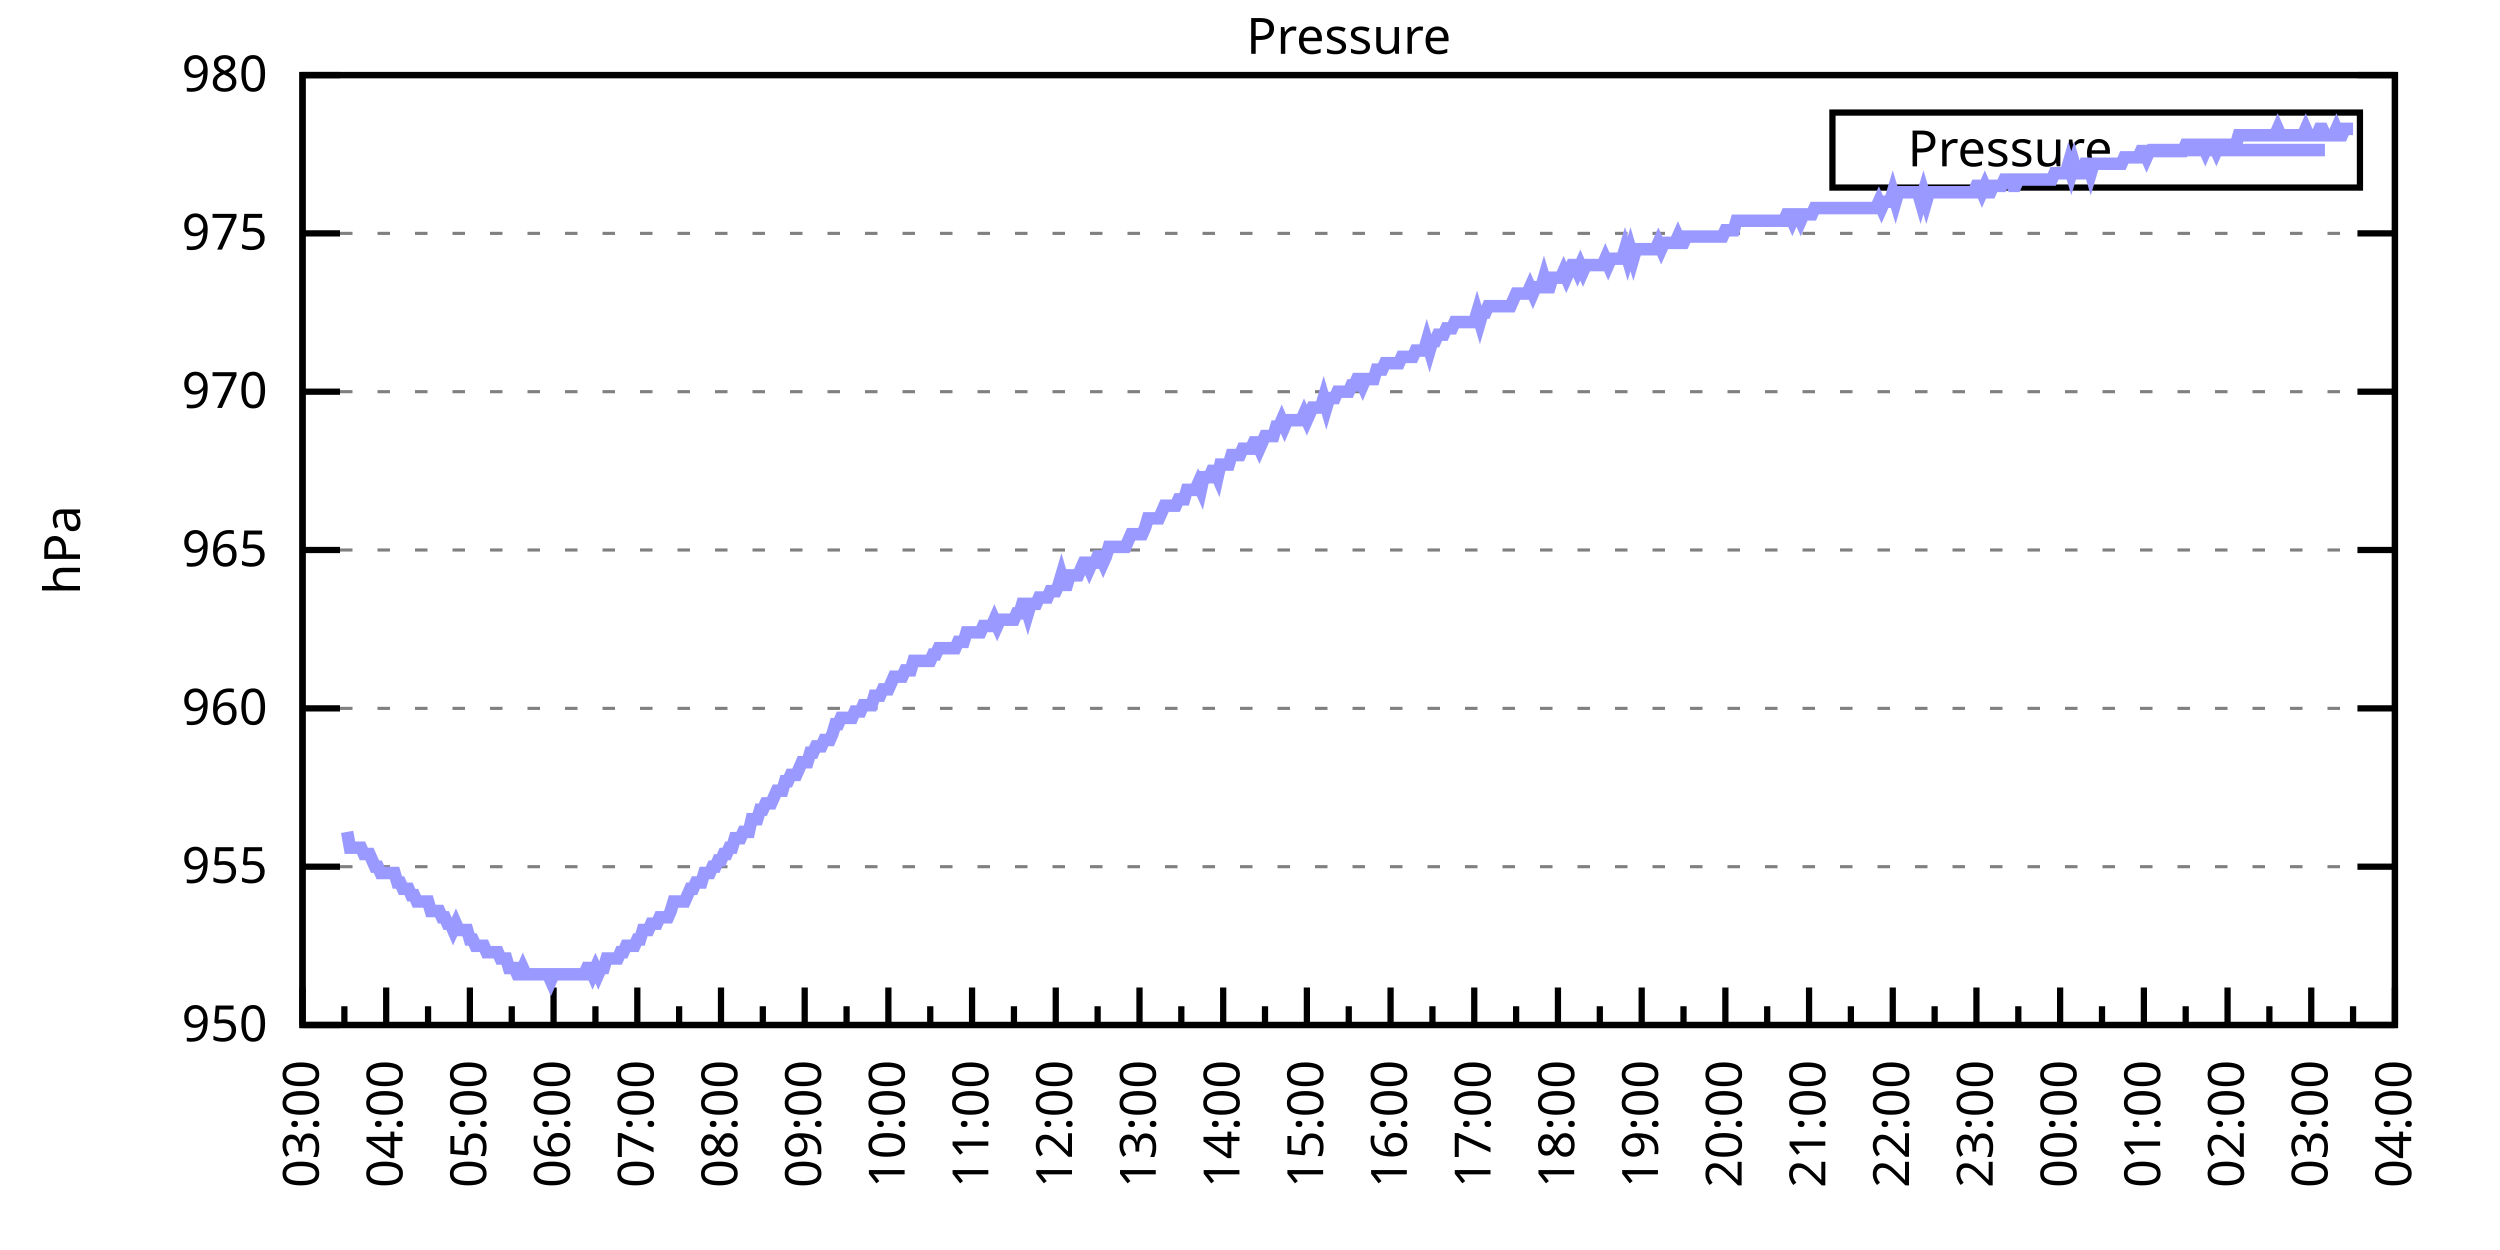
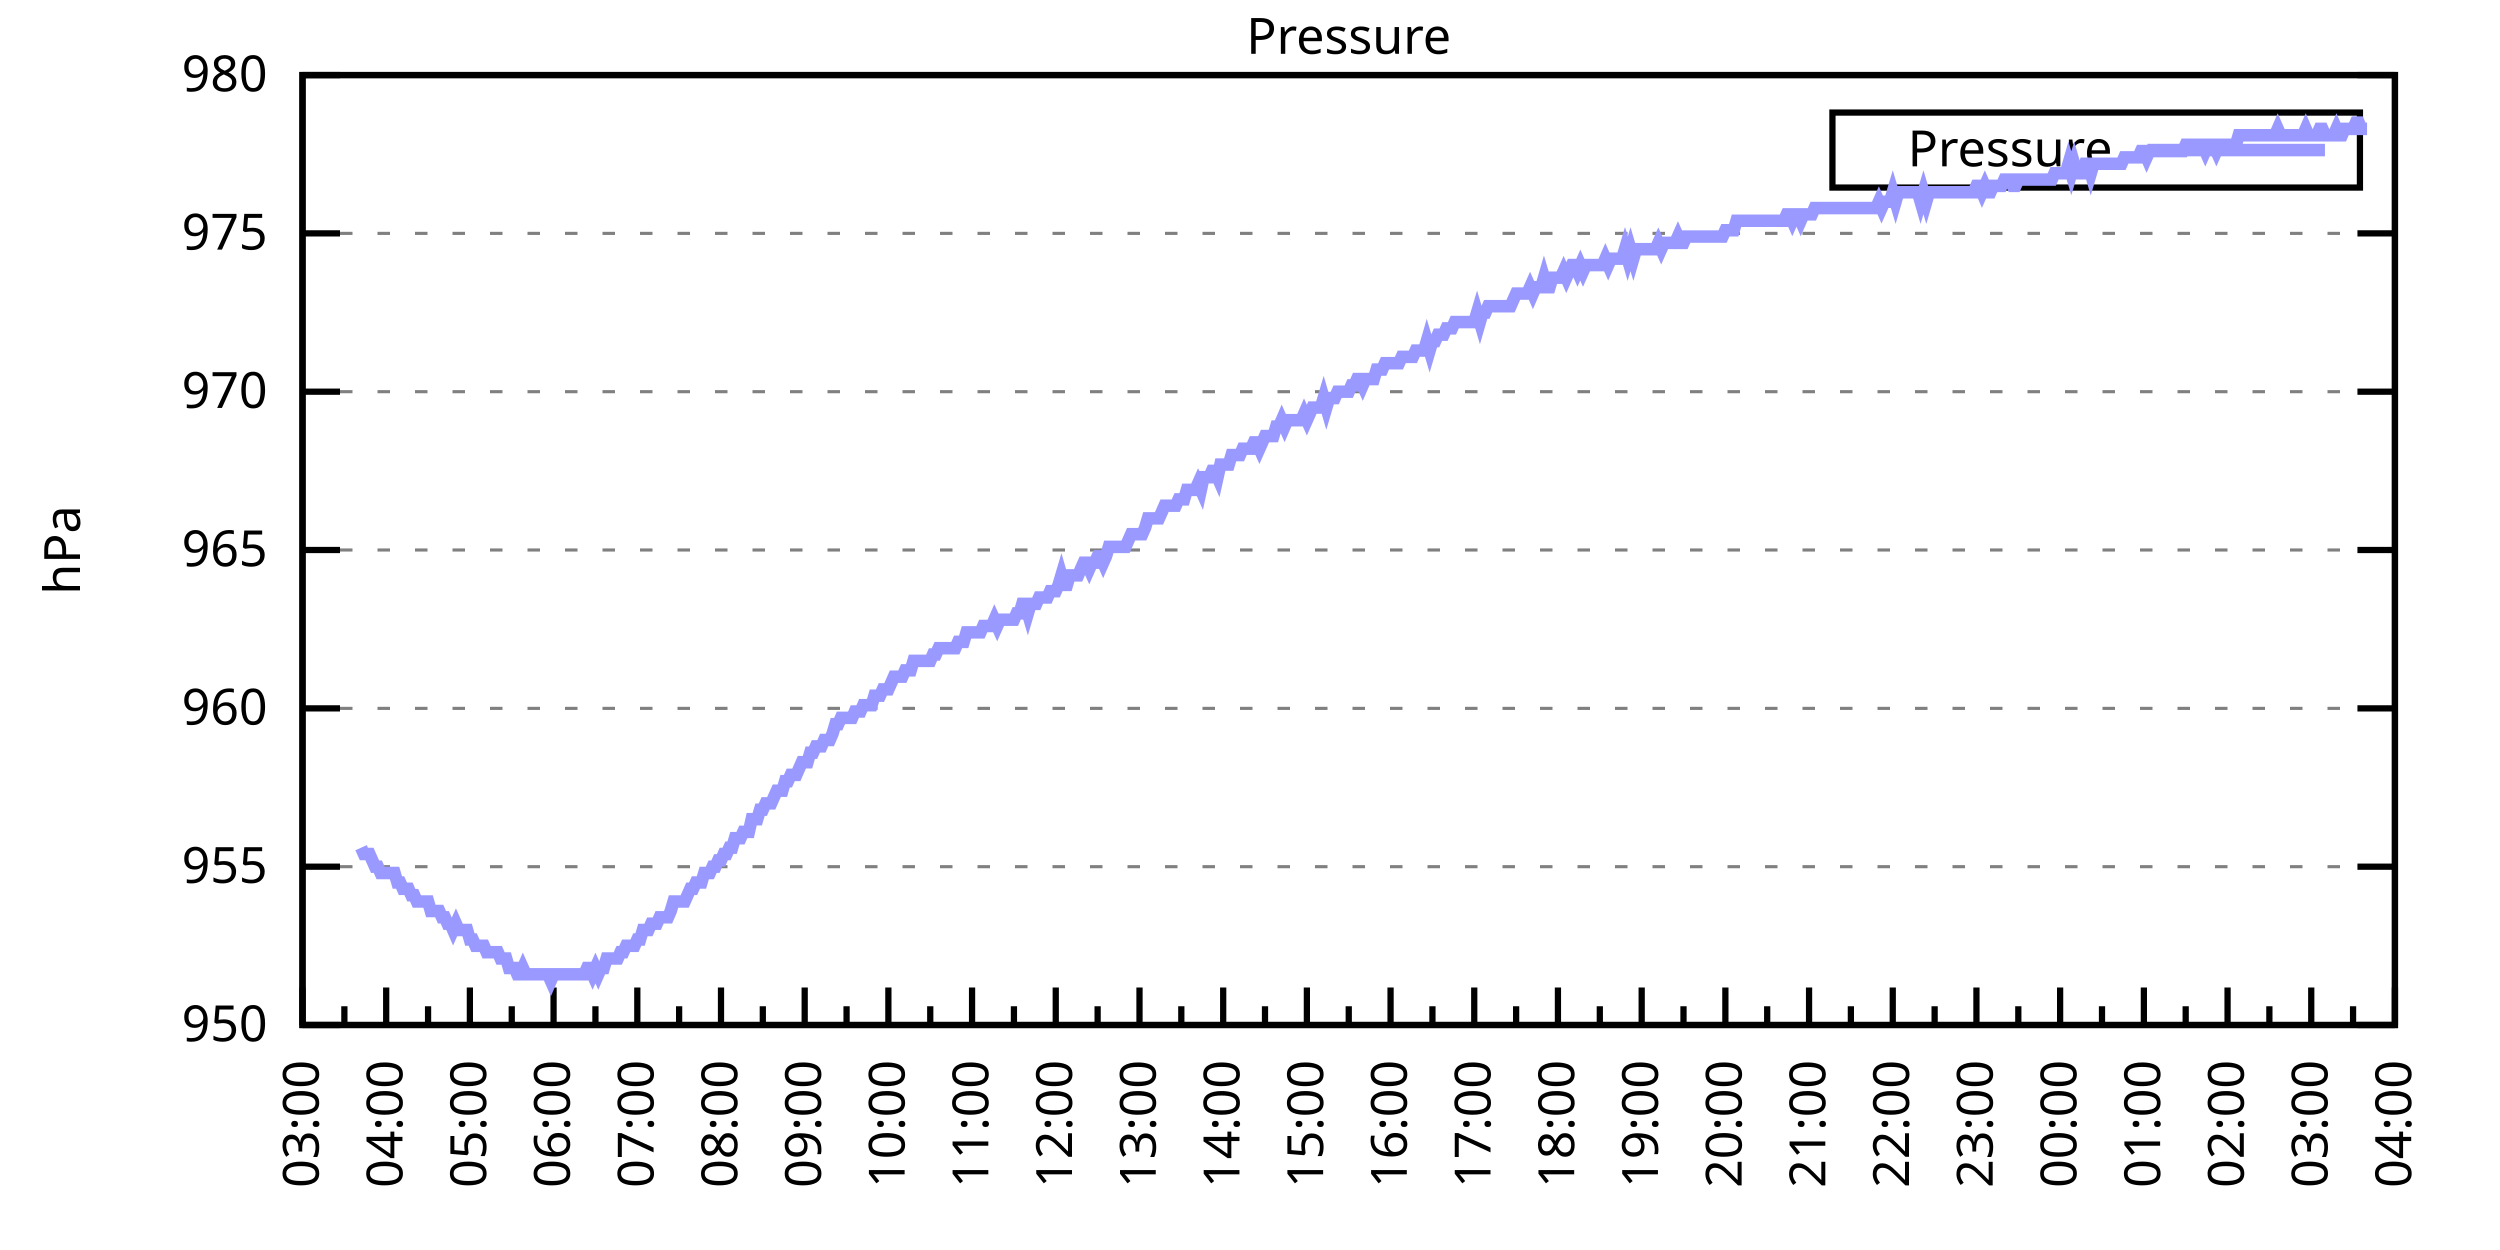
<svg xmlns="http://www.w3.org/2000/svg" xmlns:xlink="http://www.w3.org/1999/xlink" width="400" height="200" viewBox="0 0 400 200">
  <g id="gnuplot_canvas">
    <rect x="0" y="0" width="400" height="200" fill="none" />
    <defs>
      <circle id="gpDot" r="0.5" stroke-width="0.5" stroke="currentColor" />
      <path id="gpPt0" stroke-width="0.333" stroke="currentColor" d="M-1,0 h2 M0,-1 v2" />
      <path id="gpPt1" stroke-width="0.333" stroke="currentColor" d="M-1,-1 L1,1 M1,-1 L-1,1" />
      <path id="gpPt2" stroke-width="0.333" stroke="currentColor" d="M-1,0 L1,0 M0,-1 L0,1 M-1,-1 L1,1 M-1,1 L1,-1" />
      <rect id="gpPt3" stroke-width="0.333" stroke="currentColor" x="-1" y="-1" width="2" height="2" />
      <rect id="gpPt4" stroke-width="0.333" stroke="currentColor" fill="currentColor" x="-1" y="-1" width="2" height="2" />
      <circle id="gpPt5" stroke-width="0.333" stroke="currentColor" cx="0" cy="0" r="1" />
      <use xlink:href="#gpPt5" id="gpPt6" fill="currentColor" stroke="none" />
      <path id="gpPt7" stroke-width="0.333" stroke="currentColor" d="M0,-1.33 L-1.33,0.67 L1.33,0.67 z" />
      <use xlink:href="#gpPt7" id="gpPt8" fill="currentColor" stroke="none" />
      <use xlink:href="#gpPt7" id="gpPt9" stroke="currentColor" transform="rotate(180)" />
      <use xlink:href="#gpPt9" id="gpPt10" fill="currentColor" stroke="none" />
      <use xlink:href="#gpPt3" id="gpPt11" stroke="currentColor" transform="rotate(45)" />
      <use xlink:href="#gpPt11" id="gpPt12" fill="currentColor" stroke="none" />
      <path id="gpPt13" stroke-width="0.333" stroke="currentColor" d="M0,1.330 L1.265,0.411 L0.782,-1.067 L-0.782,-1.076 L-1.265,0.411 z" />
      <use xlink:href="#gpPt13" id="gpPt14" fill="currentColor" stroke="none" />
      <filter id="textbox" filterUnits="objectBoundingBox" x="0" y="0" height="1" width="1">
        <feFlood flood-color="white" flood-opacity="1" result="bgnd" />
        <feComposite in="SourceGraphic" in2="bgnd" operator="atop" />
      </filter>
      <filter id="greybox" filterUnits="objectBoundingBox" x="0" y="0" height="1" width="1">
        <feFlood flood-color="lightgrey" flood-opacity="1" result="grey" />
        <feComposite in="SourceGraphic" in2="grey" operator="atop" />
      </filter>
    </defs>
    <g fill="none" color="white" stroke="currentColor" stroke-width="1.00" stroke-linecap="butt" stroke-linejoin="miter">
</g>
    <g fill="none" color="black" stroke="currentColor" stroke-width="1.00" stroke-linecap="butt" stroke-linejoin="miter">
      <g stroke="none" shape-rendering="crispEdges">
        <polygon fill="rgb(255, 255, 255)" points="48.40,164.00 383.18,164.00 383.18,12.02 48.40,12.02 " />
      </g>
    </g>
    <g fill="none" color="black" stroke="currentColor" stroke-width="1.00" stroke-linecap="butt" stroke-linejoin="miter">
</g>
    <g fill="none" color="black" stroke="black" stroke-width="0.50" stroke-linecap="butt" stroke-linejoin="miter">
</g>
    <g fill="none" color="gray" stroke="currentColor" stroke-width="0.50" stroke-linecap="butt" stroke-linejoin="miter">
      <path stroke="gray" stroke-dasharray="2,4" class="gridline" d="M48.40,164.00 L383.19,164.00  " />
    </g>
    <g fill="none" color="gray" stroke="gray" stroke-width="1.00" stroke-linecap="butt" stroke-linejoin="miter">
</g>
    <g fill="none" color="black" stroke="currentColor" stroke-width="1.00" stroke-linecap="butt" stroke-linejoin="miter">
      <path stroke="black" d="M48.40,164.00 L54.40,164.00 M383.19,164.00 L377.19,164.00  " />
      <g transform="translate(42.80,166.60)" stroke="none" fill="black" font-family="Sans" font-size="8.00" text-anchor="end">
        <text>
          <tspan font-family="Sans"> 950</tspan>
        </text>
      </g>
    </g>
    <g fill="none" color="black" stroke="currentColor" stroke-width="1.00" stroke-linecap="butt" stroke-linejoin="miter">
</g>
    <g fill="none" color="black" stroke="black" stroke-width="0.50" stroke-linecap="butt" stroke-linejoin="miter">
</g>
    <g fill="none" color="gray" stroke="currentColor" stroke-width="0.50" stroke-linecap="butt" stroke-linejoin="miter">
      <path stroke="gray" stroke-dasharray="2,4" class="gridline" d="M48.40,138.67 L383.19,138.67  " />
    </g>
    <g fill="none" color="gray" stroke="gray" stroke-width="1.00" stroke-linecap="butt" stroke-linejoin="miter">
</g>
    <g fill="none" color="black" stroke="currentColor" stroke-width="1.00" stroke-linecap="butt" stroke-linejoin="miter">
      <path stroke="black" d="M48.40,138.67 L54.40,138.67 M383.19,138.67 L377.19,138.67  " />
      <g transform="translate(42.80,141.27)" stroke="none" fill="black" font-family="Sans" font-size="8.00" text-anchor="end">
        <text>
          <tspan font-family="Sans"> 955</tspan>
        </text>
      </g>
    </g>
    <g fill="none" color="black" stroke="currentColor" stroke-width="1.00" stroke-linecap="butt" stroke-linejoin="miter">
</g>
    <g fill="none" color="black" stroke="black" stroke-width="0.50" stroke-linecap="butt" stroke-linejoin="miter">
</g>
    <g fill="none" color="gray" stroke="currentColor" stroke-width="0.50" stroke-linecap="butt" stroke-linejoin="miter">
      <path stroke="gray" stroke-dasharray="2,4" class="gridline" d="M48.40,113.34 L383.19,113.34  " />
    </g>
    <g fill="none" color="gray" stroke="gray" stroke-width="1.00" stroke-linecap="butt" stroke-linejoin="miter">
</g>
    <g fill="none" color="black" stroke="currentColor" stroke-width="1.00" stroke-linecap="butt" stroke-linejoin="miter">
      <path stroke="black" d="M48.40,113.34 L54.40,113.34 M383.19,113.34 L377.19,113.34  " />
      <g transform="translate(42.80,115.94)" stroke="none" fill="black" font-family="Sans" font-size="8.00" text-anchor="end">
        <text>
          <tspan font-family="Sans"> 960</tspan>
        </text>
      </g>
    </g>
    <g fill="none" color="black" stroke="currentColor" stroke-width="1.00" stroke-linecap="butt" stroke-linejoin="miter">
</g>
    <g fill="none" color="black" stroke="black" stroke-width="0.50" stroke-linecap="butt" stroke-linejoin="miter">
</g>
    <g fill="none" color="gray" stroke="currentColor" stroke-width="0.50" stroke-linecap="butt" stroke-linejoin="miter">
      <path stroke="gray" stroke-dasharray="2,4" class="gridline" d="M48.40,88.00 L383.19,88.00  " />
    </g>
    <g fill="none" color="gray" stroke="gray" stroke-width="1.00" stroke-linecap="butt" stroke-linejoin="miter">
</g>
    <g fill="none" color="black" stroke="currentColor" stroke-width="1.00" stroke-linecap="butt" stroke-linejoin="miter">
      <path stroke="black" d="M48.40,88.00 L54.40,88.00 M383.19,88.00 L377.19,88.00  " />
      <g transform="translate(42.80,90.60)" stroke="none" fill="black" font-family="Sans" font-size="8.00" text-anchor="end">
        <text>
          <tspan font-family="Sans"> 965</tspan>
        </text>
      </g>
    </g>
    <g fill="none" color="black" stroke="currentColor" stroke-width="1.00" stroke-linecap="butt" stroke-linejoin="miter">
</g>
    <g fill="none" color="black" stroke="black" stroke-width="0.50" stroke-linecap="butt" stroke-linejoin="miter">
</g>
    <g fill="none" color="gray" stroke="currentColor" stroke-width="0.50" stroke-linecap="butt" stroke-linejoin="miter">
      <path stroke="gray" stroke-dasharray="2,4" class="gridline" d="M48.40,62.67 L383.19,62.67  " />
    </g>
    <g fill="none" color="gray" stroke="gray" stroke-width="1.00" stroke-linecap="butt" stroke-linejoin="miter">
</g>
    <g fill="none" color="black" stroke="currentColor" stroke-width="1.00" stroke-linecap="butt" stroke-linejoin="miter">
      <path stroke="black" d="M48.40,62.67 L54.40,62.67 M383.19,62.67 L377.19,62.67  " />
      <g transform="translate(42.80,65.27)" stroke="none" fill="black" font-family="Sans" font-size="8.00" text-anchor="end">
        <text>
          <tspan font-family="Sans"> 970</tspan>
        </text>
      </g>
    </g>
    <g fill="none" color="black" stroke="currentColor" stroke-width="1.00" stroke-linecap="butt" stroke-linejoin="miter">
</g>
    <g fill="none" color="black" stroke="black" stroke-width="0.50" stroke-linecap="butt" stroke-linejoin="miter">
</g>
    <g fill="none" color="gray" stroke="currentColor" stroke-width="0.50" stroke-linecap="butt" stroke-linejoin="miter">
      <path stroke="gray" stroke-dasharray="2,4" class="gridline" d="M48.40,37.34 L383.19,37.34  " />
    </g>
    <g fill="none" color="gray" stroke="gray" stroke-width="1.00" stroke-linecap="butt" stroke-linejoin="miter">
</g>
    <g fill="none" color="black" stroke="currentColor" stroke-width="1.00" stroke-linecap="butt" stroke-linejoin="miter">
      <path stroke="black" d="M48.40,37.34 L54.40,37.34 M383.19,37.34 L377.19,37.34  " />
      <g transform="translate(42.80,39.94)" stroke="none" fill="black" font-family="Sans" font-size="8.00" text-anchor="end">
        <text>
          <tspan font-family="Sans"> 975</tspan>
        </text>
      </g>
    </g>
    <g fill="none" color="black" stroke="currentColor" stroke-width="1.00" stroke-linecap="butt" stroke-linejoin="miter">
</g>
    <g fill="none" color="black" stroke="black" stroke-width="0.50" stroke-linecap="butt" stroke-linejoin="miter">
</g>
    <g fill="none" color="gray" stroke="currentColor" stroke-width="0.50" stroke-linecap="butt" stroke-linejoin="miter">
      <path stroke="gray" stroke-dasharray="2,4" class="gridline" d="M48.40,12.01 L383.19,12.01  " />
    </g>
    <g fill="none" color="gray" stroke="gray" stroke-width="1.00" stroke-linecap="butt" stroke-linejoin="miter">
</g>
    <g fill="none" color="black" stroke="currentColor" stroke-width="1.00" stroke-linecap="butt" stroke-linejoin="miter">
      <path stroke="black" d="M48.40,12.01 L54.40,12.01 M383.19,12.01 L377.19,12.01  " />
      <g transform="translate(42.80,14.61)" stroke="none" fill="black" font-family="Sans" font-size="8.00" text-anchor="end">
        <text>
          <tspan font-family="Sans"> 980</tspan>
        </text>
      </g>
    </g>
    <g fill="none" color="black" stroke="currentColor" stroke-width="1.00" stroke-linecap="butt" stroke-linejoin="miter">
      <path stroke="black" d="M48.40,164.00 L48.40,158.00  " />
      <g transform="translate(51.00,169.60) rotate(270)" stroke="none" fill="black" font-family="Sans" font-size="8.00" text-anchor="end">
        <text>
          <tspan font-family="Sans">03:00</tspan>
        </text>
      </g>
    </g>
    <g fill="none" color="black" stroke="currentColor" stroke-width="1.00" stroke-linecap="butt" stroke-linejoin="miter">
      <path stroke="black" d="M55.10,164.00 L55.10,161.00 M61.79,164.00 L61.79,158.00  " />
      <g transform="translate(64.39,169.60) rotate(270)" stroke="none" fill="black" font-family="Sans" font-size="8.00" text-anchor="end">
        <text>
          <tspan font-family="Sans">04:00</tspan>
        </text>
      </g>
    </g>
    <g fill="none" color="black" stroke="currentColor" stroke-width="1.00" stroke-linecap="butt" stroke-linejoin="miter">
      <path stroke="black" d="M68.49,164.00 L68.49,161.00 M75.18,164.00 L75.18,158.00  " />
      <g transform="translate(77.78,169.60) rotate(270)" stroke="none" fill="black" font-family="Sans" font-size="8.00" text-anchor="end">
        <text>
          <tspan font-family="Sans">05:00</tspan>
        </text>
      </g>
    </g>
    <g fill="none" color="black" stroke="currentColor" stroke-width="1.00" stroke-linecap="butt" stroke-linejoin="miter">
      <path stroke="black" d="M81.88,164.00 L81.88,161.00 M88.57,164.00 L88.57,158.00  " />
      <g transform="translate(91.17,169.60) rotate(270)" stroke="none" fill="black" font-family="Sans" font-size="8.00" text-anchor="end">
        <text>
          <tspan font-family="Sans">06:00</tspan>
        </text>
      </g>
    </g>
    <g fill="none" color="black" stroke="currentColor" stroke-width="1.00" stroke-linecap="butt" stroke-linejoin="miter">
      <path stroke="black" d="M95.27,164.00 L95.27,161.00 M101.97,164.00 L101.97,158.00  " />
      <g transform="translate(104.57,169.60) rotate(270)" stroke="none" fill="black" font-family="Sans" font-size="8.00" text-anchor="end">
        <text>
          <tspan font-family="Sans">07:00</tspan>
        </text>
      </g>
    </g>
    <g fill="none" color="black" stroke="currentColor" stroke-width="1.00" stroke-linecap="butt" stroke-linejoin="miter">
      <path stroke="black" d="M108.66,164.00 L108.66,161.00 M115.36,164.00 L115.36,158.00  " />
      <g transform="translate(117.96,169.60) rotate(270)" stroke="none" fill="black" font-family="Sans" font-size="8.00" text-anchor="end">
        <text>
          <tspan font-family="Sans">08:00</tspan>
        </text>
      </g>
    </g>
    <g fill="none" color="black" stroke="currentColor" stroke-width="1.00" stroke-linecap="butt" stroke-linejoin="miter">
      <path stroke="black" d="M122.05,164.00 L122.05,161.00 M128.75,164.00 L128.75,158.00  " />
      <g transform="translate(131.35,169.60) rotate(270)" stroke="none" fill="black" font-family="Sans" font-size="8.00" text-anchor="end">
        <text>
          <tspan font-family="Sans">09:00</tspan>
        </text>
      </g>
    </g>
    <g fill="none" color="black" stroke="currentColor" stroke-width="1.00" stroke-linecap="butt" stroke-linejoin="miter">
      <path stroke="black" d="M135.45,164.00 L135.45,161.00 M142.14,164.00 L142.14,158.00  " />
      <g transform="translate(144.74,169.60) rotate(270)" stroke="none" fill="black" font-family="Sans" font-size="8.00" text-anchor="end">
        <text>
          <tspan font-family="Sans">10:00</tspan>
        </text>
      </g>
    </g>
    <g fill="none" color="black" stroke="currentColor" stroke-width="1.00" stroke-linecap="butt" stroke-linejoin="miter">
      <path stroke="black" d="M148.84,164.00 L148.84,161.00 M155.53,164.00 L155.53,158.00  " />
      <g transform="translate(158.13,169.60) rotate(270)" stroke="none" fill="black" font-family="Sans" font-size="8.00" text-anchor="end">
        <text>
          <tspan font-family="Sans">11:00</tspan>
        </text>
      </g>
    </g>
    <g fill="none" color="black" stroke="currentColor" stroke-width="1.00" stroke-linecap="butt" stroke-linejoin="miter">
      <path stroke="black" d="M162.23,164.00 L162.23,161.00 M168.92,164.00 L168.92,158.00  " />
      <g transform="translate(171.52,169.60) rotate(270)" stroke="none" fill="black" font-family="Sans" font-size="8.00" text-anchor="end">
        <text>
          <tspan font-family="Sans">12:00</tspan>
        </text>
      </g>
    </g>
    <g fill="none" color="black" stroke="currentColor" stroke-width="1.00" stroke-linecap="butt" stroke-linejoin="miter">
      <path stroke="black" d="M175.62,164.00 L175.62,161.00 M182.32,164.00 L182.32,158.00  " />
      <g transform="translate(184.92,169.60) rotate(270)" stroke="none" fill="black" font-family="Sans" font-size="8.00" text-anchor="end">
        <text>
          <tspan font-family="Sans">13:00</tspan>
        </text>
      </g>
    </g>
    <g fill="none" color="black" stroke="currentColor" stroke-width="1.00" stroke-linecap="butt" stroke-linejoin="miter">
      <path stroke="black" d="M189.01,164.00 L189.01,161.00 M195.71,164.00 L195.71,158.00  " />
      <g transform="translate(198.31,169.60) rotate(270)" stroke="none" fill="black" font-family="Sans" font-size="8.00" text-anchor="end">
        <text>
          <tspan font-family="Sans">14:00</tspan>
        </text>
      </g>
    </g>
    <g fill="none" color="black" stroke="currentColor" stroke-width="1.00" stroke-linecap="butt" stroke-linejoin="miter">
      <path stroke="black" d="M202.40,164.00 L202.40,161.00 M209.10,164.00 L209.10,158.00  " />
      <g transform="translate(211.70,169.60) rotate(270)" stroke="none" fill="black" font-family="Sans" font-size="8.00" text-anchor="end">
        <text>
          <tspan font-family="Sans">15:00</tspan>
        </text>
      </g>
    </g>
    <g fill="none" color="black" stroke="currentColor" stroke-width="1.00" stroke-linecap="butt" stroke-linejoin="miter">
      <path stroke="black" d="M215.80,164.00 L215.80,161.00 M222.49,164.00 L222.49,158.00  " />
      <g transform="translate(225.09,169.60) rotate(270)" stroke="none" fill="black" font-family="Sans" font-size="8.00" text-anchor="end">
        <text>
          <tspan font-family="Sans">16:00</tspan>
        </text>
      </g>
    </g>
    <g fill="none" color="black" stroke="currentColor" stroke-width="1.00" stroke-linecap="butt" stroke-linejoin="miter">
      <path stroke="black" d="M229.19,164.00 L229.19,161.00 M235.88,164.00 L235.88,158.00  " />
      <g transform="translate(238.48,169.60) rotate(270)" stroke="none" fill="black" font-family="Sans" font-size="8.00" text-anchor="end">
        <text>
          <tspan font-family="Sans">17:00</tspan>
        </text>
      </g>
    </g>
    <g fill="none" color="black" stroke="currentColor" stroke-width="1.00" stroke-linecap="butt" stroke-linejoin="miter">
      <path stroke="black" d="M242.58,164.00 L242.58,161.00 M249.27,164.00 L249.27,158.00  " />
      <g transform="translate(251.87,169.60) rotate(270)" stroke="none" fill="black" font-family="Sans" font-size="8.00" text-anchor="end">
        <text>
          <tspan font-family="Sans">18:00</tspan>
        </text>
      </g>
    </g>
    <g fill="none" color="black" stroke="currentColor" stroke-width="1.00" stroke-linecap="butt" stroke-linejoin="miter">
      <path stroke="black" d="M255.97,164.00 L255.97,161.00 M262.67,164.00 L262.67,158.00  " />
      <g transform="translate(265.27,169.60) rotate(270)" stroke="none" fill="black" font-family="Sans" font-size="8.00" text-anchor="end">
        <text>
          <tspan font-family="Sans">19:00</tspan>
        </text>
      </g>
    </g>
    <g fill="none" color="black" stroke="currentColor" stroke-width="1.00" stroke-linecap="butt" stroke-linejoin="miter">
      <path stroke="black" d="M269.36,164.00 L269.36,161.00 M276.06,164.00 L276.06,158.00  " />
      <g transform="translate(278.66,169.60) rotate(270)" stroke="none" fill="black" font-family="Sans" font-size="8.00" text-anchor="end">
        <text>
          <tspan font-family="Sans">20:00</tspan>
        </text>
      </g>
    </g>
    <g fill="none" color="black" stroke="currentColor" stroke-width="1.00" stroke-linecap="butt" stroke-linejoin="miter">
      <path stroke="black" d="M282.75,164.00 L282.75,161.00 M289.45,164.00 L289.45,158.00  " />
      <g transform="translate(292.05,169.60) rotate(270)" stroke="none" fill="black" font-family="Sans" font-size="8.00" text-anchor="end">
        <text>
          <tspan font-family="Sans">21:00</tspan>
        </text>
      </g>
    </g>
    <g fill="none" color="black" stroke="currentColor" stroke-width="1.00" stroke-linecap="butt" stroke-linejoin="miter">
      <path stroke="black" d="M296.14,164.00 L296.14,161.00 M302.84,164.00 L302.84,158.00  " />
      <g transform="translate(305.44,169.60) rotate(270)" stroke="none" fill="black" font-family="Sans" font-size="8.00" text-anchor="end">
        <text>
          <tspan font-family="Sans">22:00</tspan>
        </text>
      </g>
    </g>
    <g fill="none" color="black" stroke="currentColor" stroke-width="1.00" stroke-linecap="butt" stroke-linejoin="miter">
      <path stroke="black" d="M309.54,164.00 L309.54,161.00 M316.23,164.00 L316.23,158.00  " />
      <g transform="translate(318.83,169.60) rotate(270)" stroke="none" fill="black" font-family="Sans" font-size="8.00" text-anchor="end">
        <text>
          <tspan font-family="Sans">23:00</tspan>
        </text>
      </g>
    </g>
    <g fill="none" color="black" stroke="currentColor" stroke-width="1.00" stroke-linecap="butt" stroke-linejoin="miter">
      <path stroke="black" d="M322.93,164.00 L322.93,161.00 M329.62,164.00 L329.62,158.00  " />
      <g transform="translate(332.22,169.60) rotate(270)" stroke="none" fill="black" font-family="Sans" font-size="8.00" text-anchor="end">
        <text>
          <tspan font-family="Sans">00:00</tspan>
        </text>
      </g>
    </g>
    <g fill="none" color="black" stroke="currentColor" stroke-width="1.00" stroke-linecap="butt" stroke-linejoin="miter">
      <path stroke="black" d="M336.32,164.00 L336.32,161.00 M343.02,164.00 L343.02,158.00  " />
      <g transform="translate(345.62,169.60) rotate(270)" stroke="none" fill="black" font-family="Sans" font-size="8.00" text-anchor="end">
        <text>
          <tspan font-family="Sans">01:00</tspan>
        </text>
      </g>
    </g>
    <g fill="none" color="black" stroke="currentColor" stroke-width="1.00" stroke-linecap="butt" stroke-linejoin="miter">
      <path stroke="black" d="M349.71,164.00 L349.71,161.00 M356.41,164.00 L356.41,158.00  " />
      <g transform="translate(359.01,169.60) rotate(270)" stroke="none" fill="black" font-family="Sans" font-size="8.00" text-anchor="end">
        <text>
          <tspan font-family="Sans">02:00</tspan>
        </text>
      </g>
    </g>
    <g fill="none" color="black" stroke="currentColor" stroke-width="1.00" stroke-linecap="butt" stroke-linejoin="miter">
      <path stroke="black" d="M363.10,164.00 L363.10,161.00 M369.80,164.00 L369.80,158.00  " />
      <g transform="translate(372.40,169.60) rotate(270)" stroke="none" fill="black" font-family="Sans" font-size="8.00" text-anchor="end">
        <text>
          <tspan font-family="Sans">03:00</tspan>
        </text>
      </g>
    </g>
    <g fill="none" color="black" stroke="currentColor" stroke-width="1.00" stroke-linecap="butt" stroke-linejoin="miter">
      <path stroke="black" d="M376.49,164.00 L376.49,161.00 M383.19,164.00 L383.19,158.00  " />
      <g transform="translate(385.79,169.60) rotate(270)" stroke="none" fill="black" font-family="Sans" font-size="8.00" text-anchor="end">
        <text>
          <tspan font-family="Sans">04:00</tspan>
        </text>
      </g>
    </g>
    <g fill="none" color="black" stroke="currentColor" stroke-width="1.00" stroke-linecap="butt" stroke-linejoin="miter">
</g>
    <g fill="none" color="black" stroke="currentColor" stroke-width="1.00" stroke-linecap="butt" stroke-linejoin="miter">
      <path stroke="black" d="M48.40,12.01 L48.40,164.00 L383.19,164.00 L383.19,12.01 L48.40,12.01 Z  " />
    </g>
    <g fill="none" color="black" stroke="currentColor" stroke-width="1.00" stroke-linecap="butt" stroke-linejoin="miter">
      <g transform="translate(12.80,88.01) rotate(270)" stroke="none" fill="black" font-family="Sans" font-size="8.00" text-anchor="middle">
        <text>
          <tspan font-family="Sans">hPa</tspan>
        </text>
      </g>
    </g>
    <g fill="none" color="black" stroke="currentColor" stroke-width="1.00" stroke-linecap="butt" stroke-linejoin="miter">
</g>
    <g fill="none" color="black" stroke="currentColor" stroke-width="1.00" stroke-linecap="butt" stroke-linejoin="miter">
      <path stroke="black" d="M293.19,30.01 L293.19,18.01 L377.59,18.01 L377.59,30.01 L293.19,30.01 Z  " />
    </g>
    <g id="Pressure_plot_1">
      <g fill="none" color="white" stroke="black" stroke-width="2.00" stroke-linecap="butt" stroke-linejoin="miter">
</g>
      <g fill="none" color="black" stroke="currentColor" stroke-width="2.00" stroke-linecap="butt" stroke-linejoin="miter">
        <g transform="translate(337.99,26.61)" stroke="none" fill="black" font-family="Sans" font-size="8.00" text-anchor="end">
          <text>
            <tspan font-family="Sans">Pressure</tspan>
          </text>
        </g>
      </g>
      <g fill="none" color="black" stroke="currentColor" stroke-width="2.00" stroke-linecap="butt" stroke-linejoin="miter">
-         <path stroke="rgb(153, 153, 255)" d="M343.59,24.01 L371.99,24.01 M55.54,133.10 L55.99,135.63 L56.43,135.63 L56.88,135.63 L57.33,135.63 L57.77,135.63   L58.22,136.64 L58.67,136.64 L59.11,136.64 L59.56,137.66 L60.01,138.67 L60.45,138.67 L60.90,139.68 L61.35,139.68   L61.79,139.68 L62.24,139.68 L62.68,139.68 L63.13,139.68 L63.58,141.20 L64.02,141.20 L64.47,142.21 L64.92,142.21   L65.36,142.21 L65.81,143.23 L66.26,143.23 L66.70,144.24 L67.15,144.24 L67.59,144.24 L68.04,144.24 L68.49,144.24   L68.93,145.76 L69.38,145.76 L69.83,145.76 L70.27,145.76 L70.72,146.77 L71.17,146.77 L71.61,147.79 L72.06,147.79   L72.50,148.80 L72.95,147.79 L73.40,148.80 L73.84,148.80 L74.29,148.80 L74.74,148.80 L75.18,150.32 L75.63,150.32   L76.08,151.33 L76.52,151.33 L76.97,151.33 L77.42,151.33 L77.86,152.35 L78.31,152.35 L78.75,152.35 L79.20,152.35   L79.65,152.35 L80.09,153.36 L80.54,153.36 L80.99,153.36 L81.43,154.88 L81.88,154.88 L82.33,154.88 L82.77,155.89   L83.22,155.89 L83.66,154.88 L84.11,155.89 L84.56,155.89 L85.00,155.89 L85.45,155.89 L85.90,155.89 L86.34,155.89   L86.79,155.89 L87.24,155.89 L87.68,155.89 L88.13,156.91 L88.57,155.89 L89.02,155.89 L89.47,155.89 L89.91,155.89   L90.36,155.89 L90.81,155.89 L91.25,155.89 L91.70,155.89 L92.15,155.89 L92.59,155.89 L93.04,155.89 L93.49,155.89   L93.93,154.88 L94.38,154.88 L94.82,155.89 L95.27,154.88 L95.72,155.89 L96.16,154.88 L96.61,154.88 L97.06,153.36   L97.50,153.36 L97.95,153.36 L98.40,153.36 L98.84,153.36 L99.29,152.35 L99.73,152.35 L100.18,151.33 L100.63,151.33   L101.07,151.33 L101.52,151.33 L101.97,150.32 L102.41,150.32 L102.86,148.80 L103.31,148.80 L103.75,148.80 L104.20,147.79   L104.64,147.79 L105.09,147.79 L105.54,146.77 L105.98,146.77 L106.43,146.77 L106.88,146.77 L107.32,145.76 L107.77,144.24   L108.22,144.24 L108.66,144.24 L109.11,144.24 L109.55,144.24 L110.00,143.23 L110.45,142.21 L110.89,142.21 L111.34,141.20   L111.79,141.20 L112.23,141.20 L112.68,139.68 L113.13,139.68 L113.57,139.68 L114.02,138.67 L114.47,138.67 L114.91,137.66   L115.36,137.66 L115.80,136.64 L116.25,136.64 L116.70,135.63 L117.14,135.63 L117.59,134.11 L118.04,134.11 L118.48,134.11   L118.93,133.10 L119.38,133.10 L119.82,133.10 L120.27,131.07 L120.71,131.07 L121.16,131.07 L121.61,129.55 L122.05,129.55   L122.50,128.54 L122.95,128.54 L123.39,128.54 L123.84,127.52 L124.29,126.51 L124.73,126.51 L125.18,126.51 L125.62,124.99   L126.07,124.99 L126.52,123.98 L126.96,123.98 L127.41,123.98 L127.86,122.96 L128.30,121.95 L128.75,121.95 L129.20,121.95   L129.64,120.43 L130.09,120.43 L130.54,119.42 L130.98,119.42 L131.43,119.42 L131.87,118.40 L132.32,118.40 L132.77,118.40   L133.21,117.39 L133.66,115.87 L134.11,115.87 L134.55,114.86 L135.00,114.86 L135.45,114.86 L135.89,114.86 L136.34,114.86   L136.78,113.84 L137.23,113.84 L137.68,113.84 L138.12,112.83 L138.57,112.83 L139.02,112.83 L139.46,112.83 L139.91,111.31   L140.36,111.31 L140.80,111.31 L141.25,110.30 L141.69,110.30 L142.14,110.30 L142.59,109.28 L143.03,108.27 L143.48,108.27   L143.93,108.27 L144.37,108.27 L144.82,107.26 L145.27,107.26 L145.71,107.26 L146.16,105.74 L146.61,105.74 L147.05,105.74   L147.50,105.74 L147.94,105.74 L148.39,105.74 L148.84,105.74 L149.28,104.72 L149.73,104.72 L150.18,103.71 L150.62,103.71   L151.07,103.71 L151.52,103.71 L151.96,103.71 L152.41,103.71 L152.85,103.71 L153.30,102.70 L153.75,102.70 L154.19,102.70   L154.64,101.18 L155.09,101.18 L155.53,101.18 L155.98,101.18 L156.43,101.18 L156.87,101.18 L157.32,100.16 L157.76,100.16   L158.21,100.16 L158.66,100.16 L159.10,99.15 L159.55,100.16 L160.00,99.15 L160.44,99.15 L160.89,99.15 L161.34,99.15   L161.78,99.15 L162.23,99.15 L162.67,98.14 L163.12,98.14 L163.57,96.62 L164.01,96.62 L164.46,98.14 L164.91,96.62   L165.35,96.62 L165.80,96.62 L166.25,95.60 L166.69,95.60 L167.14,95.60 L167.59,95.60 L168.03,94.59 L168.48,94.59   L168.92,94.59 L169.37,93.58 L169.82,92.06 L170.26,93.58 L170.71,93.58 L171.16,92.06 L171.60,92.06 L172.05,92.06   L172.50,92.06 L172.94,91.04 L173.39,90.03 L173.83,90.03 L174.28,91.04 L174.73,90.03 L175.17,90.03 L175.62,89.02   L176.07,89.02 L176.51,90.03 L176.96,89.02 L177.41,87.50 L177.85,87.50 L178.30,87.50 L178.74,87.50 L179.19,87.50   L179.64,87.50 L180.08,87.50 L180.53,86.49 L180.98,85.47 L181.42,85.47 L181.87,85.47 L182.32,85.47 L182.76,85.47   L183.21,84.46 L183.66,82.94 L184.10,82.94 L184.55,82.94 L184.99,82.94 L185.44,82.94 L185.89,81.93 L186.33,80.91   L186.78,80.91 L187.23,80.91 L187.67,80.91 L188.12,80.91 L188.57,79.90 L189.01,79.90 L189.46,79.90 L189.90,78.38   L190.35,78.38 L190.80,78.38 L191.24,78.38 L191.69,77.37 L192.14,78.38 L192.58,76.35 L193.03,76.35 L193.48,76.35   L193.92,75.34 L194.37,75.34 L194.81,76.35 L195.26,74.33 L195.71,74.33 L196.15,74.33 L196.60,74.33 L197.05,72.81   L197.49,72.81 L197.94,72.81 L198.39,72.81 L198.83,71.79 L199.28,71.79 L199.73,71.79 L200.17,71.79 L200.62,70.78   L201.06,70.78 L201.51,71.79 L201.96,70.78 L202.40,69.77 L202.85,69.77 L203.30,69.77 L203.74,69.77 L204.19,68.25   L204.64,68.25 L205.08,67.23 L205.53,68.25 L205.97,67.23 L206.42,67.23 L206.87,67.23 L207.31,67.23 L207.76,67.23   L208.21,67.23 L208.65,66.22 L209.10,67.23 L209.55,66.22 L209.99,65.21 L210.44,65.21 L210.88,65.21 L211.33,65.21   L211.78,63.69 L212.22,65.21 L212.67,63.69 L213.12,63.69 L213.56,63.69 L214.01,62.67 L214.46,62.67 L214.90,62.67   L215.35,62.67 L215.80,62.67 L216.24,61.66 L216.69,61.66 L217.13,60.65 L217.58,60.65 L218.03,61.66 L218.47,60.65   L218.92,60.65 L219.37,60.65 L219.81,60.65 L220.26,59.13 L220.71,59.13 L221.15,59.13 L221.60,58.11 L222.04,58.11   L222.49,58.11 L222.94,58.11 L223.38,58.11 L223.83,58.11 L224.28,57.10 L224.72,57.10 L225.17,57.10 L225.62,57.10   L226.06,57.10 L226.51,56.09 L226.95,56.09 L227.40,56.09 L227.85,56.09 L228.29,54.57 L228.74,56.09 L229.19,54.57   L229.63,54.57 L230.08,53.55 L230.53,53.55 L230.97,53.55 L231.42,52.54 L231.86,52.54 L232.31,52.54 L232.76,51.53   L233.20,51.53 L233.65,51.53 L234.10,51.53 L234.54,51.53 L234.99,51.53 L235.44,51.53 L235.88,51.53 L236.33,50.01   L236.78,51.53 L237.22,50.01 L237.67,50.01 L238.11,48.99 L238.56,48.99 L239.01,48.99 L239.45,48.99 L239.90,48.99   L240.35,48.99 L240.79,48.99 L241.24,48.99 L241.69,48.99 L242.13,47.98 L242.58,46.97 L243.02,46.97 L243.47,46.97   L243.92,46.97 L244.36,46.97 L244.81,45.95 L245.26,46.97 L245.70,45.95 L246.15,45.95 L246.60,45.95 L247.04,44.43   L247.49,45.95 L247.93,45.95 L248.38,44.43 L248.83,44.43 L249.27,44.43 L249.72,44.43 L250.17,43.42 L250.61,44.43   L251.06,43.42 L251.51,42.41 L251.95,42.41 L252.40,43.42 L252.85,42.41 L253.29,43.42 L253.74,42.41 L254.18,42.41   L254.63,42.41 L255.08,42.41 L255.52,42.41 L255.97,42.41 L256.42,42.41 L256.86,41.39 L257.31,42.41 L257.76,41.39   L258.20,41.39 L258.65,41.39 L259.09,41.39 L259.54,41.39 L259.99,39.87 L260.43,41.39 L260.88,39.87 L261.33,41.39   L261.77,39.87 L262.22,39.87 L262.67,39.87 L263.11,39.87 L263.56,39.87 L264.00,39.87 L264.45,39.87 L264.90,39.87   L265.34,38.86 L265.79,39.87 L266.24,38.86 L266.68,38.86 L267.13,38.86 L267.58,38.86 L268.02,38.86 L268.47,37.85   L268.92,38.86 L269.36,38.86 L269.81,37.85 L270.25,37.85 L270.70,37.85 L271.15,37.85 L271.59,37.85 L272.04,37.85   L272.49,37.85 L272.93,37.85 L273.38,37.85 L273.83,37.85 L274.27,37.85 L274.72,37.85 L275.16,37.85 L275.61,37.85   L276.06,36.84 L276.50,36.84 L276.95,36.84 L277.40,36.84 L277.84,35.32 L278.29,35.32 L278.74,35.32 L279.18,35.32   L279.63,35.32 L280.07,35.32 L280.52,35.32 L280.97,35.32 L281.41,35.32 L281.86,35.32 L282.31,35.32 L282.75,35.32   L283.20,35.32 L283.65,35.32 L284.09,35.32 L284.54,35.32 L284.98,35.32 L285.43,35.32 L285.88,34.30 L286.32,34.30   L286.77,35.32 L287.22,34.30 L287.66,34.30 L288.11,35.32 L288.56,34.30 L289.00,34.30 L289.45,34.30 L289.90,34.30   L290.34,33.29 L290.79,33.29 L291.23,33.29 L291.68,33.29 L292.13,33.29 L292.57,33.29 L293.02,33.29 L293.47,33.29   L293.91,33.29 L294.36,33.29 L294.81,33.29 L295.25,33.29 L295.70,33.29 L296.14,33.29 L296.59,33.29 L297.04,33.29   L297.48,33.29 L297.93,33.29 L298.38,33.29 L298.82,33.29 L299.27,33.29 L299.72,33.29 L300.16,33.29 L300.61,32.28   L301.05,33.29 L301.50,32.28 L301.95,32.28 L302.39,32.28 L302.84,30.76 L303.29,32.28 L303.73,30.76 L304.18,30.76   L304.63,30.76 L305.07,30.76 L305.52,30.76 L305.97,30.76 L306.41,30.76 L306.86,30.76 L307.30,32.28 L307.75,30.76   L308.20,32.28 L308.64,30.76 L309.09,30.76 L309.54,30.76 L309.98,30.76 L310.43,30.76 L310.88,30.76 L311.32,30.76   L311.77,30.76 L312.21,30.76 L312.66,30.76 L313.11,30.76 L313.55,30.76 L314.00,30.76 L314.45,30.76 L314.89,30.76   L315.34,30.76 L315.79,30.76 L316.23,29.74 L316.68,29.74 L317.12,30.76 L317.57,29.74 L318.02,30.76 L318.46,30.76   L318.91,29.74 L319.36,29.74 L319.80,29.74 L320.25,29.74 L320.70,28.73 L321.14,28.73 L321.59,28.73 L322.04,29.74   L322.48,29.74 L322.93,28.73 L323.37,28.73 L323.82,28.73 L324.27,28.73 L324.71,28.73 L325.16,28.73 L325.61,28.73   L326.05,28.73 L326.50,28.73 L326.95,28.73 L327.39,28.73 L327.84,28.73 L328.28,28.73 L328.73,27.72 L329.18,27.72   L329.62,27.72 L330.07,27.72 L330.52,27.72 L330.96,26.20 L331.41,27.72 L331.86,26.20 L332.30,27.72 L332.75,27.72   L333.19,27.72 L333.64,26.20 L334.09,26.20 L334.53,27.72 L334.98,26.20 L335.43,26.20 L335.87,26.20 L336.32,26.20   L336.77,26.20 L337.21,26.20 L337.66,26.20 L338.10,26.20 L338.55,26.20 L339.00,26.20 L339.44,26.20 L339.89,25.18   L340.34,25.18 L340.78,25.18 L341.23,25.18 L341.68,25.18 L342.12,25.18 L342.57,24.17 L343.02,24.17 L343.46,25.18   L343.91,24.17 L344.35,24.17 L344.80,24.17 L345.25,24.17 L345.69,24.17 L346.14,24.17 L346.59,24.17 L347.03,24.17   L347.48,24.17 L347.93,24.17 L348.37,24.17 L348.82,24.17 L349.26,24.17 L349.71,23.16 L350.16,23.16 L350.60,23.16   L351.05,23.16 L351.50,23.16 L351.94,23.16 L352.39,23.16 L352.84,24.17 L353.28,23.16 L353.73,23.16 L354.17,23.16   L354.62,24.17 L355.07,23.16 L355.51,23.16 L355.96,23.16 L356.41,23.16 L356.85,23.16 L357.30,23.16 L357.75,23.16   L358.19,21.64 L358.64,21.64 L359.09,21.64 L359.53,21.64 L359.98,21.64 L360.42,21.64 L360.87,21.64 L361.32,21.64   L361.76,21.64 L362.21,21.64 L362.66,21.64 L363.10,21.64 L363.55,21.64 L364.00,21.64 L364.44,20.62 L364.89,21.64   L365.33,21.64 L365.78,21.64 L366.23,21.64 L366.67,21.64 L367.12,21.64 L367.57,21.64 L368.01,21.64 L368.46,21.64   L368.91,20.62 L369.35,21.64 L369.80,21.64 L370.24,21.64 L370.69,21.64 L371.14,20.62 L371.58,20.62 L372.03,21.64   L372.48,21.64 L372.92,21.64 L373.37,21.64 L373.82,20.62 L374.26,21.64 L374.71,21.64 L375.16,20.62 L375.60,20.62   L376.05,20.62 L376.49,20.62  " />
+         <path stroke="rgb(153, 153, 255)" d="M343.59,24.01 L371.99,24.01 M57.77,135.63 L58.22,136.64 L58.67,136.64 L59.11,136.64 L59.56,137.66 L60.01,138.67   L60.45,138.67 L60.90,139.68 L61.35,139.68 L61.79,139.68 L62.24,139.68 L62.68,139.68 L63.13,139.68 L63.58,141.20   L64.02,141.20 L64.47,142.21 L64.92,142.21 L65.36,142.21 L65.81,143.23 L66.26,143.23 L66.70,144.24 L67.15,144.24   L67.59,144.24 L68.04,144.24 L68.49,144.24 L68.93,145.76 L69.38,145.76 L69.83,145.76 L70.27,145.76 L70.72,146.77   L71.17,146.77 L71.61,147.79 L72.06,147.79 L72.50,148.80 L72.95,147.79 L73.40,148.80 L73.84,148.80 L74.29,148.80   L74.74,148.80 L75.18,150.32 L75.63,150.32 L76.08,151.33 L76.52,151.33 L76.97,151.33 L77.42,151.33 L77.86,152.35   L78.31,152.35 L78.75,152.35 L79.20,152.35 L79.65,152.35 L80.09,153.36 L80.54,153.36 L80.99,153.36 L81.43,154.88   L81.88,154.88 L82.33,154.88 L82.77,155.89 L83.22,155.89 L83.66,154.88 L84.11,155.89 L84.56,155.89 L85.00,155.89   L85.45,155.89 L85.90,155.89 L86.34,155.89 L86.79,155.89 L87.24,155.89 L87.68,155.89 L88.13,156.91 L88.57,155.89   L89.02,155.89 L89.47,155.89 L89.91,155.89 L90.36,155.89 L90.81,155.89 L91.25,155.89 L91.70,155.89 L92.15,155.89   L92.59,155.89 L93.04,155.89 L93.49,155.89 L93.93,154.88 L94.38,154.88 L94.82,155.89 L95.27,154.88 L95.72,155.89   L96.16,154.88 L96.61,154.88 L97.06,153.36 L97.50,153.36 L97.95,153.36 L98.40,153.36 L98.84,153.36 L99.29,152.35   L99.73,152.35 L100.18,151.33 L100.63,151.33 L101.07,151.33 L101.52,151.33 L101.97,150.32 L102.41,150.32 L102.86,148.80   L103.31,148.80 L103.75,148.80 L104.20,147.79 L104.64,147.79 L105.09,147.79 L105.54,146.77 L105.98,146.77 L106.43,146.77   L106.88,146.77 L107.32,145.76 L107.77,144.24 L108.22,144.24 L108.66,144.24 L109.11,144.24 L109.55,144.24 L110.00,143.23   L110.45,142.21 L110.89,142.21 L111.34,141.20 L111.79,141.20 L112.23,141.20 L112.68,139.68 L113.13,139.68 L113.57,139.68   L114.02,138.67 L114.47,138.67 L114.91,137.66 L115.36,137.66 L115.80,136.64 L116.25,136.64 L116.70,135.63 L117.14,135.63   L117.59,134.11 L118.04,134.11 L118.48,134.11 L118.93,133.10 L119.38,133.10 L119.82,133.10 L120.27,131.07 L120.71,131.07   L121.16,131.07 L121.61,129.55 L122.05,129.55 L122.50,128.54 L122.95,128.54 L123.39,128.54 L123.84,127.52 L124.29,126.51   L124.73,126.51 L125.18,126.51 L125.62,124.99 L126.07,124.99 L126.52,123.98 L126.96,123.98 L127.41,123.98 L127.86,122.96   L128.30,121.95 L128.75,121.95 L129.20,121.95 L129.64,120.43 L130.09,120.43 L130.54,119.42 L130.98,119.42 L131.43,119.42   L131.87,118.40 L132.32,118.40 L132.77,118.40 L133.21,117.39 L133.66,115.87 L134.11,115.87 L134.55,114.86 L135.00,114.86   L135.45,114.86 L135.89,114.86 L136.34,114.86 L136.78,113.84 L137.23,113.84 L137.68,113.84 L138.12,112.83 L138.57,112.83   L139.02,112.83 L139.46,112.83 L139.91,111.31 L140.36,111.31 L140.80,111.31 L141.25,110.30 L141.69,110.30 L142.14,110.30   L142.59,109.28 L143.03,108.27 L143.48,108.27 L143.93,108.27 L144.37,108.27 L144.82,107.26 L145.27,107.26 L145.71,107.26   L146.16,105.74 L146.61,105.74 L147.05,105.74 L147.50,105.74 L147.94,105.74 L148.39,105.74 L148.84,105.74 L149.28,104.72   L149.73,104.72 L150.18,103.71 L150.62,103.71 L151.07,103.71 L151.52,103.71 L151.96,103.71 L152.41,103.71 L152.85,103.71   L153.30,102.70 L153.75,102.70 L154.19,102.70 L154.64,101.18 L155.09,101.18 L155.53,101.18 L155.98,101.18 L156.43,101.18   L156.87,101.18 L157.32,100.16 L157.76,100.16 L158.21,100.16 L158.66,100.16 L159.10,99.15 L159.55,100.16 L160.00,99.15   L160.44,99.15 L160.89,99.15 L161.34,99.15 L161.78,99.15 L162.23,99.15 L162.67,98.14 L163.12,98.14 L163.57,96.62   L164.01,96.62 L164.46,98.14 L164.91,96.62 L165.35,96.62 L165.80,96.62 L166.25,95.60 L166.69,95.60 L167.14,95.60   L167.59,95.60 L168.03,94.59 L168.48,94.59 L168.92,94.59 L169.37,93.58 L169.82,92.06 L170.26,93.58 L170.71,93.58   L171.16,92.06 L171.60,92.06 L172.05,92.06 L172.50,92.06 L172.94,91.04 L173.39,90.03 L173.83,90.03 L174.28,91.04   L174.73,90.03 L175.17,90.03 L175.62,89.02 L176.07,89.02 L176.51,90.03 L176.96,89.02 L177.41,87.50 L177.85,87.50   L178.30,87.50 L178.74,87.50 L179.19,87.50 L179.64,87.50 L180.08,87.50 L180.53,86.49 L180.98,85.47 L181.42,85.47   L181.87,85.47 L182.32,85.47 L182.76,85.47 L183.21,84.46 L183.66,82.94 L184.10,82.94 L184.55,82.94 L184.99,82.94   L185.44,82.94 L185.89,81.93 L186.33,80.91 L186.78,80.91 L187.23,80.91 L187.67,80.91 L188.12,80.91 L188.57,79.90   L189.01,79.90 L189.46,79.90 L189.90,78.38 L190.35,78.38 L190.80,78.38 L191.24,78.38 L191.69,77.37 L192.14,78.38   L192.58,76.35 L193.03,76.35 L193.48,76.35 L193.92,75.34 L194.37,75.34 L194.81,76.35 L195.26,74.33 L195.71,74.33   L196.15,74.33 L196.60,74.33 L197.05,72.81 L197.49,72.81 L197.94,72.81 L198.39,72.81 L198.83,71.79 L199.28,71.79   L199.73,71.79 L200.17,71.79 L200.62,70.78 L201.06,70.78 L201.51,71.79 L201.96,70.78 L202.40,69.77 L202.85,69.77   L203.30,69.77 L203.74,69.77 L204.19,68.25 L204.64,68.25 L205.08,67.23 L205.53,68.25 L205.97,67.23 L206.42,67.23   L206.87,67.23 L207.31,67.23 L207.76,67.23 L208.21,67.23 L208.65,66.22 L209.10,67.23 L209.55,66.22 L209.99,65.21   L210.44,65.21 L210.88,65.21 L211.33,65.21 L211.78,63.69 L212.22,65.21 L212.67,63.69 L213.12,63.69 L213.56,63.69   L214.01,62.67 L214.46,62.67 L214.90,62.67 L215.35,62.67 L215.80,62.67 L216.24,61.66 L216.69,61.66 L217.13,60.65   L217.58,60.65 L218.03,61.66 L218.47,60.65 L218.92,60.65 L219.37,60.65 L219.81,60.65 L220.26,59.13 L220.71,59.13   L221.15,59.13 L221.60,58.11 L222.04,58.11 L222.49,58.11 L222.94,58.11 L223.38,58.11 L223.83,58.11 L224.28,57.10   L224.72,57.10 L225.17,57.10 L225.62,57.10 L226.06,57.10 L226.51,56.09 L226.95,56.09 L227.40,56.09 L227.85,56.09   L228.29,54.57 L228.74,56.09 L229.19,54.57 L229.63,54.57 L230.08,53.55 L230.53,53.55 L230.97,53.55 L231.42,52.54   L231.86,52.54 L232.31,52.54 L232.76,51.53 L233.20,51.53 L233.65,51.53 L234.10,51.53 L234.54,51.53 L234.99,51.53   L235.44,51.53 L235.88,51.53 L236.33,50.01 L236.78,51.53 L237.22,50.01 L237.67,50.01 L238.11,48.99 L238.56,48.99   L239.01,48.99 L239.45,48.99 L239.90,48.99 L240.35,48.99 L240.79,48.99 L241.24,48.99 L241.69,48.99 L242.13,47.98   L242.58,46.97 L243.02,46.97 L243.47,46.97 L243.92,46.97 L244.36,46.97 L244.81,45.95 L245.26,46.97 L245.70,45.95   L246.15,45.95 L246.60,45.95 L247.04,44.43 L247.49,45.95 L247.93,45.95 L248.38,44.43 L248.83,44.43 L249.27,44.43   L249.72,44.43 L250.17,43.42 L250.61,44.43 L251.06,43.42 L251.51,42.41 L251.95,42.41 L252.40,43.42 L252.85,42.41   L253.29,43.42 L253.74,42.41 L254.18,42.41 L254.63,42.41 L255.08,42.41 L255.52,42.41 L255.97,42.41 L256.42,42.41   L256.86,41.39 L257.31,42.41 L257.76,41.39 L258.20,41.39 L258.65,41.39 L259.09,41.39 L259.54,41.39 L259.99,39.87   L260.43,41.39 L260.88,39.87 L261.33,41.39 L261.77,39.87 L262.22,39.87 L262.67,39.87 L263.11,39.87 L263.56,39.87   L264.00,39.87 L264.45,39.87 L264.90,39.87 L265.34,38.86 L265.79,39.87 L266.24,38.86 L266.68,38.86 L267.13,38.86   L267.58,38.86 L268.02,38.86 L268.47,37.85 L268.92,38.86 L269.36,38.86 L269.81,37.85 L270.25,37.85 L270.70,37.85   L271.15,37.85 L271.59,37.85 L272.04,37.85 L272.49,37.85 L272.93,37.85 L273.38,37.85 L273.83,37.85 L274.27,37.85   L274.72,37.85 L275.16,37.85 L275.61,37.85 L276.06,36.84 L276.50,36.84 L276.95,36.84 L277.40,36.84 L277.84,35.32   L278.29,35.32 L278.74,35.32 L279.18,35.32 L279.63,35.32 L280.07,35.32 L280.52,35.32 L280.97,35.32 L281.41,35.32   L281.86,35.32 L282.31,35.32 L282.75,35.32 L283.20,35.32 L283.65,35.32 L284.09,35.32 L284.54,35.32 L284.98,35.32   L285.43,35.32 L285.88,34.30 L286.32,34.30 L286.77,35.32 L287.22,34.30 L287.66,34.30 L288.11,35.32 L288.56,34.30   L289.00,34.30 L289.45,34.30 L289.90,34.30 L290.34,33.29 L290.79,33.29 L291.23,33.29 L291.68,33.29 L292.13,33.29   L292.57,33.29 L293.02,33.29 L293.47,33.29 L293.91,33.29 L294.36,33.29 L294.81,33.29 L295.25,33.29 L295.70,33.29   L296.14,33.29 L296.59,33.29 L297.04,33.29 L297.48,33.29 L297.93,33.29 L298.38,33.29 L298.82,33.29 L299.27,33.29   L299.72,33.29 L300.16,33.29 L300.61,32.28 L301.05,33.29 L301.50,32.28 L301.95,32.28 L302.39,32.28 L302.84,30.76   L303.29,32.28 L303.73,30.76 L304.18,30.76 L304.63,30.76 L305.07,30.76 L305.52,30.76 L305.97,30.76 L306.41,30.76   L306.86,30.76 L307.30,32.28 L307.75,30.76 L308.20,32.28 L308.64,30.76 L309.09,30.76 L309.54,30.76 L309.98,30.76   L310.43,30.76 L310.88,30.76 L311.32,30.76 L311.77,30.76 L312.21,30.76 L312.66,30.76 L313.11,30.76 L313.55,30.76   L314.00,30.76 L314.45,30.76 L314.89,30.76 L315.34,30.76 L315.79,30.76 L316.23,29.74 L316.68,29.74 L317.12,30.76   L317.57,29.74 L318.02,30.76 L318.46,30.76 L318.91,29.74 L319.36,29.74 L319.80,29.74 L320.25,29.74 L320.70,28.73   L321.14,28.73 L321.59,28.73 L322.04,29.74 L322.48,29.74 L322.93,28.73 L323.37,28.73 L323.82,28.73 L324.27,28.73   L324.71,28.73 L325.16,28.73 L325.61,28.73 L326.05,28.73 L326.50,28.73 L326.95,28.73 L327.39,28.73 L327.84,28.73   L328.28,28.73 L328.73,27.72 L329.18,27.72 L329.62,27.72 L330.07,27.72 L330.52,27.72 L330.96,26.20 L331.41,27.72   L331.86,26.20 L332.30,27.72 L332.75,27.72 L333.19,27.72 L333.64,26.20 L334.09,26.20 L334.53,27.72 L334.98,26.20   L335.43,26.20 L335.87,26.20 L336.32,26.20 L336.77,26.20 L337.21,26.20 L337.66,26.20 L338.10,26.20 L338.55,26.20   L339.00,26.20 L339.44,26.20 L339.89,25.18 L340.34,25.18 L340.78,25.18 L341.23,25.18 L341.68,25.18 L342.12,25.18   L342.57,24.17 L343.02,24.17 L343.46,25.18 L343.91,24.17 L344.35,24.17 L344.80,24.17 L345.25,24.17 L345.69,24.17   L346.14,24.17 L346.59,24.17 L347.03,24.17 L347.48,24.17 L347.93,24.17 L348.37,24.17 L348.82,24.17 L349.26,24.17   L349.71,23.16 L350.16,23.16 L350.60,23.16 L351.05,23.16 L351.50,23.16 L351.94,23.16 L352.39,23.16 L352.84,24.17   L353.28,23.16 L353.73,23.16 L354.17,23.16 L354.62,24.17 L355.07,23.16 L355.51,23.16 L355.96,23.16 L356.41,23.16   L356.85,23.16 L357.30,23.16 L357.75,23.16 L358.19,21.64 L358.64,21.64 L359.09,21.64 L359.53,21.64 L359.98,21.64   L360.42,21.64 L360.87,21.64 L361.32,21.64 L361.76,21.64 L362.21,21.64 L362.66,21.64 L363.10,21.64 L363.55,21.64   L364.00,21.64 L364.44,20.62 L364.89,21.64 L365.33,21.64 L365.78,21.64 L366.23,21.64 L366.67,21.64 L367.12,21.64   L367.57,21.64 L368.01,21.64 L368.46,21.64 L368.91,20.62 L369.35,21.64 L369.80,21.64 L370.24,21.64 L370.69,21.64   L371.14,20.62 L371.58,20.62 L372.03,21.64 L372.48,21.64 L372.92,21.64 L373.37,21.64 L373.82,20.62 L374.26,21.64   L374.71,21.64 L375.16,20.62 L375.60,20.62 L376.05,20.62 L376.49,20.62 L376.94,19.61 L377.39,19.61 L377.83,20.62   L378.28,20.62 L378.73,20.62  " />
      </g>
    </g>
    <g fill="none" color="black" stroke="currentColor" stroke-width="2.00" stroke-linecap="butt" stroke-linejoin="miter">
</g>
    <g fill="none" color="black" stroke="black" stroke-width="1.00" stroke-linecap="butt" stroke-linejoin="miter">
</g>
    <g fill="none" color="black" stroke="currentColor" stroke-width="1.00" stroke-linecap="butt" stroke-linejoin="miter">
      <path stroke="black" d="M48.40,12.01 L48.40,164.00 L383.19,164.00 L383.19,12.01 L48.40,12.01 Z  " />
    </g>
    <g fill="none" color="black" stroke="currentColor" stroke-width="1.00" stroke-linecap="butt" stroke-linejoin="miter">
      <g transform="translate(215.79,8.61)" stroke="none" fill="black" font-family="Sans" font-size="8.00" text-anchor="middle">
        <text>
          <tspan font-family="Sans">Pressure</tspan>
        </text>
      </g>
    </g>
    <g fill="none" color="black" stroke="currentColor" stroke-width="1.00" stroke-linecap="butt" stroke-linejoin="miter">
</g>
  </g>
</svg>
